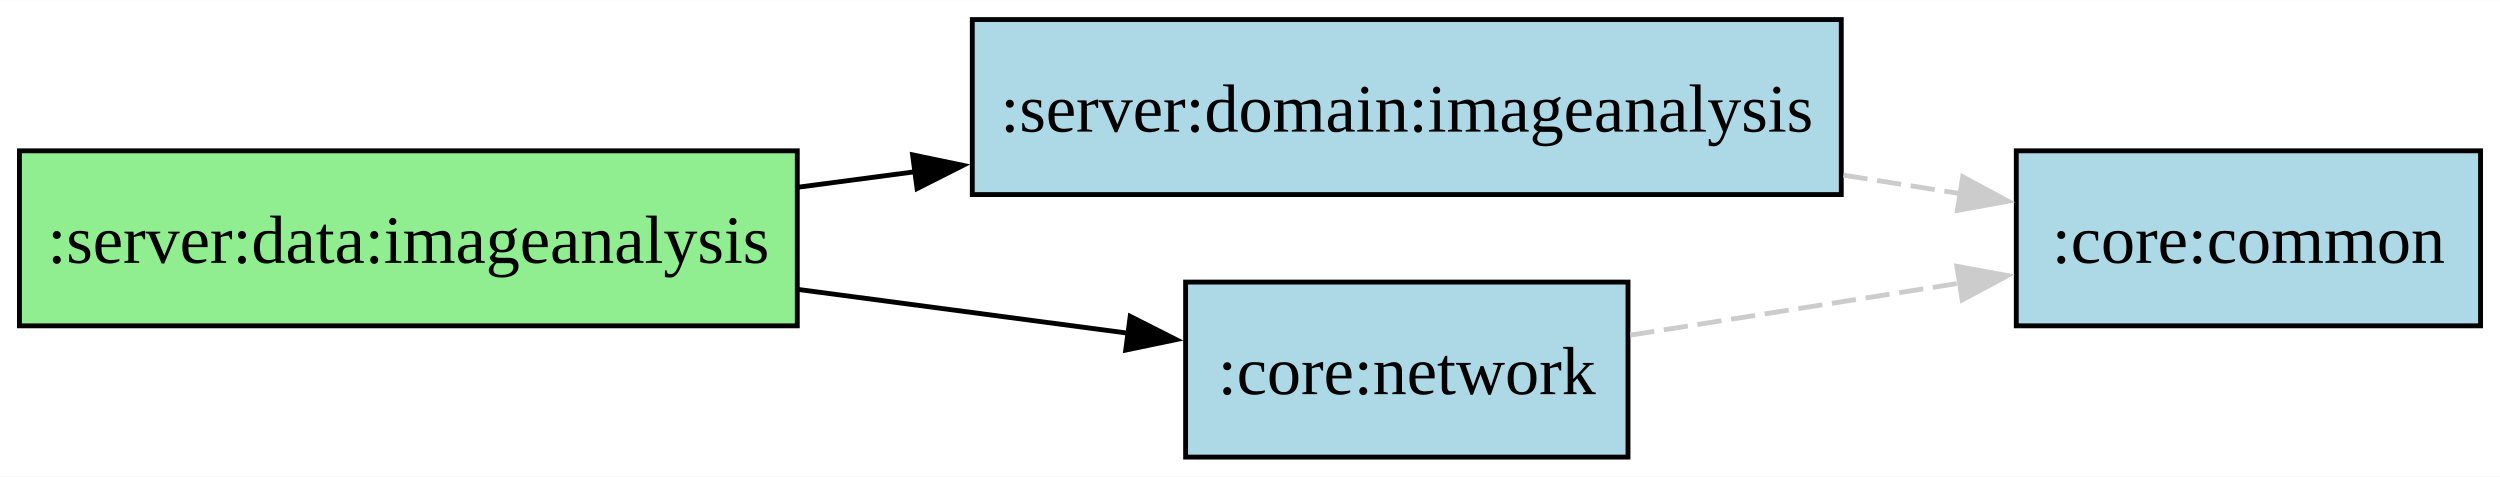
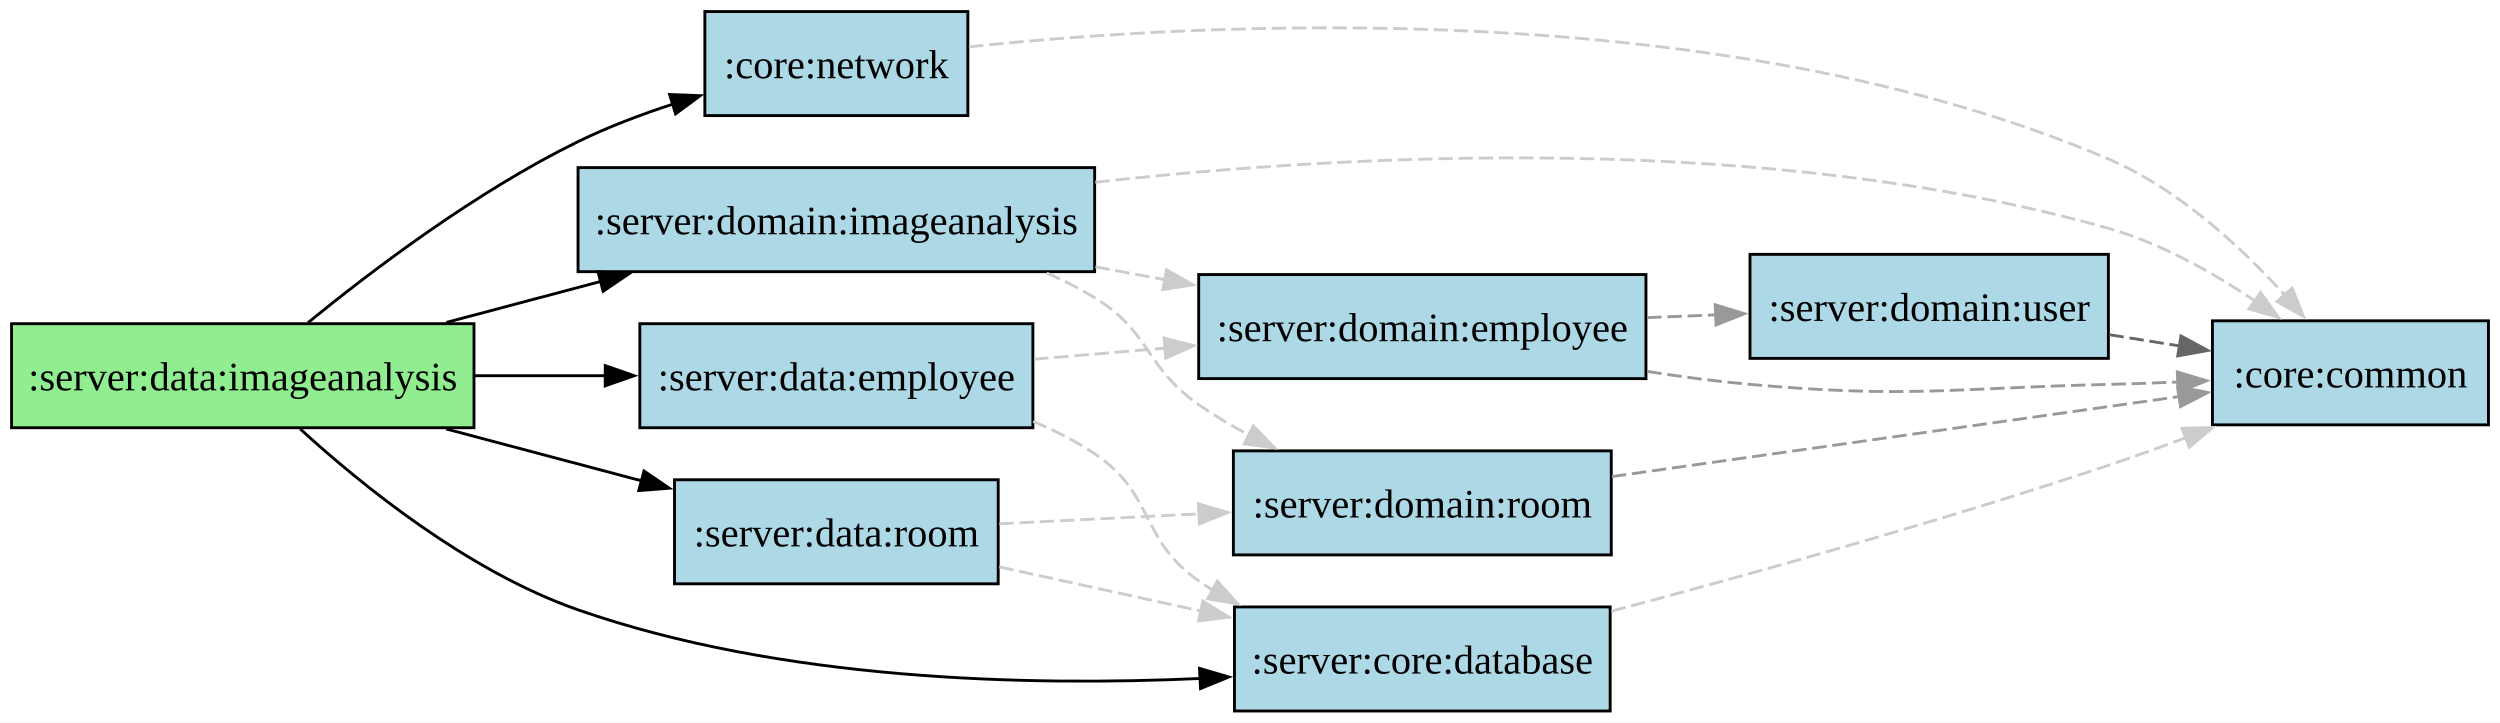
- <svg xmlns="http://www.w3.org/2000/svg" width="514pt" height="98pt" viewBox="0 0 514.25 98">
+ <svg xmlns="http://www.w3.org/2000/svg" width="865pt" height="250pt" viewBox="0 0 865 250">
  <g class="graph">
-     <path fill="#fff" d="M0 98V0h514.25v98z" />
+     <path fill="#fff" d="M0 250V0h865v250z" />
    <g class="node">
-       <path fill="#90ee90" stroke="#000" d="M164 31H4v36h160z" />
-       <text x="80" y="-39.95" font-family="Times New Roman,serif" font-size="14" text-anchor="middle" transform="translate(4 94)">:server:data:imageanalysis</text>
+       <path fill="#90ee90" stroke="#000" d="M164 112H4v36h160z" />
+       <text x="80" y="-110.95" font-family="Times New Roman,serif" font-size="14" text-anchor="middle" transform="translate(4 246)">:server:data:imageanalysis</text>
    </g>
    <g class="node">
-       <path fill="#add8e6" stroke="#000" d="M378.75 4H200v36h178.75z" />
-       <text x="285.38" y="-66.95" font-family="Times New Roman,serif" font-size="14" text-anchor="middle" transform="translate(4 94)">:server:domain:imageanalysis</text>
+       <path fill="#add8e6" stroke="#000" d="M334.88 4h-91v36h91z" />
+       <text x="285.38" y="-218.95" font-family="Times New Roman,serif" font-size="14" text-anchor="middle" transform="translate(4 246)">:core:network</text>
    </g>
    <g stroke="#000" class="edge">
-       <path fill="none" d="M164.21 38.48c7.89-1.04 15.96-2.11 24.02-3.18" />
-       <path d="m187.72 31.83 10.38 2.16-9.46 4.78z" />
+       <path fill="none" d="M106.58 111.62C128.76 93.52 164.9 66.17 200 49c10.27-5.02 21.67-9.34 32.77-12.96" />
+       <path d="m231.69 32.71 10.59.39-8.53 6.3z" />
    </g>
    <g class="node">
-       <path fill="#add8e6" stroke="#000" d="M334.88 58h-91v36h91z" />
-       <text x="285.38" y="-12.95" font-family="Times New Roman,serif" font-size="14" text-anchor="middle" transform="translate(4 94)">:core:network</text>
+       <path fill="#add8e6" stroke="#000" d="M345.38 166h-112v36h112z" />
+       <text x="285.38" y="-56.95" font-family="Times New Roman,serif" font-size="14" text-anchor="middle" transform="translate(4 246)">:server:data:room</text>
    </g>
    <g stroke="#000" class="edge">
-       <path fill="none" d="M164.21 59.52c22.68 3.01 46.93 6.23 67.93 9.01" />
-       <path d="m232.48 65.05 9.45 4.78-10.37 2.16z" />
+       <path fill="none" d="M154.42 148.43c21.85 5.8 45.92 12.2 67.56 17.94" />
+       <path d="m222.82 162.97 8.76 5.95-10.56.82z" />
    </g>
    <g class="node">
-       <path fill="#add8e6" stroke="#000" d="M510.25 31h-95.5v36h95.5z" />
-       <text x="458.5" y="-39.95" font-family="Times New Roman,serif" font-size="14" text-anchor="middle" transform="translate(4 94)">:core:common</text>
+       <path fill="#add8e6" stroke="#000" d="M378.75 58H200v36h178.75z" />
+       <text x="285.38" y="-164.95" font-family="Times New Roman,serif" font-size="14" text-anchor="middle" transform="translate(4 246)">:server:domain:imageanalysis</text>
+     </g>
+     <g stroke="#000" class="edge">
+       <path fill="none" d="M154.42 111.57c17.25-4.58 35.88-9.53 53.6-14.24" />
+       <path d="m206.9 94.01 10.56.82-8.77 5.95z" />
+     </g>
+     <g class="node">
+       <path fill="#add8e6" stroke="#000" d="M557.12 210h-130v36h130z" />
+       <text x="488.12" y="-12.95" font-family="Times New Roman,serif" font-size="14" text-anchor="middle" transform="translate(4 246)">:server:core:database</text>
+     </g>
+     <g stroke="#000" class="edge">
+       <path fill="none" d="M103.84 148.39c21.34 19.52 58.12 49.33 96.16 62.61 70.05 24.46 155.31 26.49 215.4 23.75" />
+       <path d="m415.02 231.26 10.16 2.98-9.8 4.01z" />
+     </g>
+     <g class="node">
+       <path fill="#add8e6" stroke="#000" d="M357.38 112h-136v36h136z" />
+       <text x="285.38" y="-110.95" font-family="Times New Roman,serif" font-size="14" text-anchor="middle" transform="translate(4 246)">:server:data:employee</text>
+     </g>
+     <g stroke="#000" class="edge">
+       <path fill="none" d="M164.21 130h45.46" />
+       <path d="m209.41 126.5 10 3.5-10 3.5z" />
+     </g>
+     <g class="node">
+       <path fill="#add8e6" stroke="#000" d="M861 111h-95.5v36H861z" />
+       <text x="809.25" y="-111.95" font-family="Times New Roman,serif" font-size="14" text-anchor="middle" transform="translate(4 246)">:core:common</text>
    </g>
    <g stroke="#ccc" class="edge">
-       <path fill="none" stroke-dasharray="5,2" d="M379.2 36.01c8.2 1.3 16.36 2.59 24.18 3.82" />
-       <path fill="#ccc" d="m403.73 36.34 9.33 5.02-10.42 1.9z" />
+       <path fill="none" stroke-dasharray="5,2" d="M335.26 16.21C417.29 7.57 595.31-2.1 729.5 55c24.16 10.28 46.05 30.58 61.23 47.32" />
+       <path fill="#ccc" d="m793.09 99.71 3.95 9.83-9.22-5.22z" />
+     </g>
+     <g class="node">
+       <path fill="#add8e6" stroke="#000" d="M557.5 156H426.75v36H557.5z" />
+       <text x="488.12" y="-66.95" font-family="Times New Roman,serif" font-size="14" text-anchor="middle" transform="translate(4 246)">:server:domain:room</text>
    </g>
    <g stroke="#ccc" class="edge">
-       <path fill="none" stroke-dasharray="5,2" d="M335.34 68.91c20.74-3.28 45.63-7.2 67.8-10.7" />
-       <path fill="#ccc" d="m402.53 54.76 10.42 1.9-9.33 5.02z" />
+       <path fill="none" stroke-dasharray="5,2" d="M345.76 181.24c21.35-1.06 46.12-2.3 69.09-3.44" />
+       <path fill="#ccc" d="m414.65 174.31 10.16 2.99-9.81 4z" />
+     </g>
+     <g stroke="#ccc" class="edge">
+       <path fill="none" stroke-dasharray="5,2" d="M345.76 196.14c21.55 4.72 46.57 10.21 69.73 15.28" />
+       <path fill="#ccc" d="m416.19 207.99 9.01 5.56-10.51 1.28z" />
+     </g>
+     <g class="node">
+       <path fill="#add8e6" stroke="#000" d="M729.5 88h-124v36h124z" />
+       <text x="663.5" y="-134.95" font-family="Times New Roman,serif" font-size="14" text-anchor="middle" transform="translate(4 246)">:server:domain:user</text>
+     </g>
+     <g stroke="#666" class="edge">
+       <path fill="none" stroke-dasharray="5,2" d="M729.88 115.82c8.09 1.3 16.36 2.62 24.4 3.9" />
+       <path fill="#666" d="m754.61 116.23 9.32 5.04-10.43 1.88z" />
+     </g>
+     <g stroke="#ccc" class="edge">
+       <path fill="none" stroke-dasharray="5,2" d="M378.95 63.06C469.03 53.01 611.74 45.75 729.5 79c18.15 5.13 36.32 15.39 50.98 25.29" />
+       <path fill="#ccc" d="m782.17 101.2 6.17 8.61-10.19-2.89z" />
+     </g>
+     <g stroke="#ccc" class="edge">
+       <path fill="none" stroke-dasharray="5,2" d="M362.16 94.48c5.78 2.52 11.39 5.34 16.59 8.52 19.59 11.95 17.18 23.88 36 37 5.41 3.78 11.32 7.28 17.36 10.5" />
+       <path fill="#ccc" d="m433.63 147.35 7.37 7.6-10.5-1.35z" />
+     </g>
+     <g class="node">
+       <path fill="#add8e6" stroke="#000" d="M569.5 95H414.75v36H569.5z" />
+       <text x="488.12" y="-127.95" font-family="Times New Roman,serif" font-size="14" text-anchor="middle" transform="translate(4 246)">:server:domain:employee</text>
+     </g>
+     <g stroke="#ccc" class="edge">
+       <path fill="none" stroke-dasharray="5,2" d="M379.01 92.34c8 1.47 16.09 2.96 24.08 4.44" />
+       <path fill="#ccc" d="m403.61 93.31 9.2 5.26-10.47 1.63z" />
+     </g>
+     <g stroke="#999" class="edge">
+       <path fill="none" stroke-dasharray="5,2" d="M557.7 164.89c57.48-8.1 140.79-19.85 196.27-27.67" />
+       <path fill="#999" d="m753.48 133.75 10.39 2.07-9.42 4.86z" />
+     </g>
+     <g stroke="#ccc" class="edge">
+       <path fill="none" stroke-dasharray="5,2" d="M557.57 211.46c47.81-12.68 114.38-31.22 171.93-50.46 8.72-2.92 17.88-6.21 26.79-9.55" />
+       <path fill="#ccc" d="m754.99 148.2 10.59-.29-8.1 6.83z" />
+     </g>
+     <g stroke="#ccc" class="edge">
+       <path fill="none" stroke-dasharray="5,2" d="M357.47 145.82c7.48 3.11 14.75 6.8 21.28 11.18 20.98 14.07 15.33 29.47 36 44q2.37 1.665 4.89 3.21" />
+       <path fill="#ccc" d="m421.19 201.07 7.08 7.88-10.45-1.75z" />
+     </g>
+     <g stroke="#ccc" class="edge">
+       <path fill="none" stroke-dasharray="5,2" d="M357.78 124.29c14.67-1.24 30.39-2.57 45.71-3.87" />
+       <path fill="#ccc" d="m402.78 116.97 10.26 2.64-9.67 4.33z" />
+     </g>
+     <g stroke="#999" class="edge">
+       <path fill="none" stroke-dasharray="5,2" d="M569.93 109.9c7.91-.32 15.93-.64 23.8-.96" />
+       <path fill="#999" d="m593.46 105.45 10.13 3.09-9.85 3.9z" />
+     </g>
+     <g stroke="#999" class="edge">
+       <path fill="none" stroke-dasharray="5,2" d="M569.96 128.52c11.85 1.86 23.99 3.46 35.54 4.48 54.9 4.85 68.9 1.33 124 0 7.82-.19 16.05-.48 24.16-.82" />
+       <path fill="#999" d="m753.35 128.69 10.14 3.06-9.83 3.94z" />
    </g>
  </g>
</svg>
